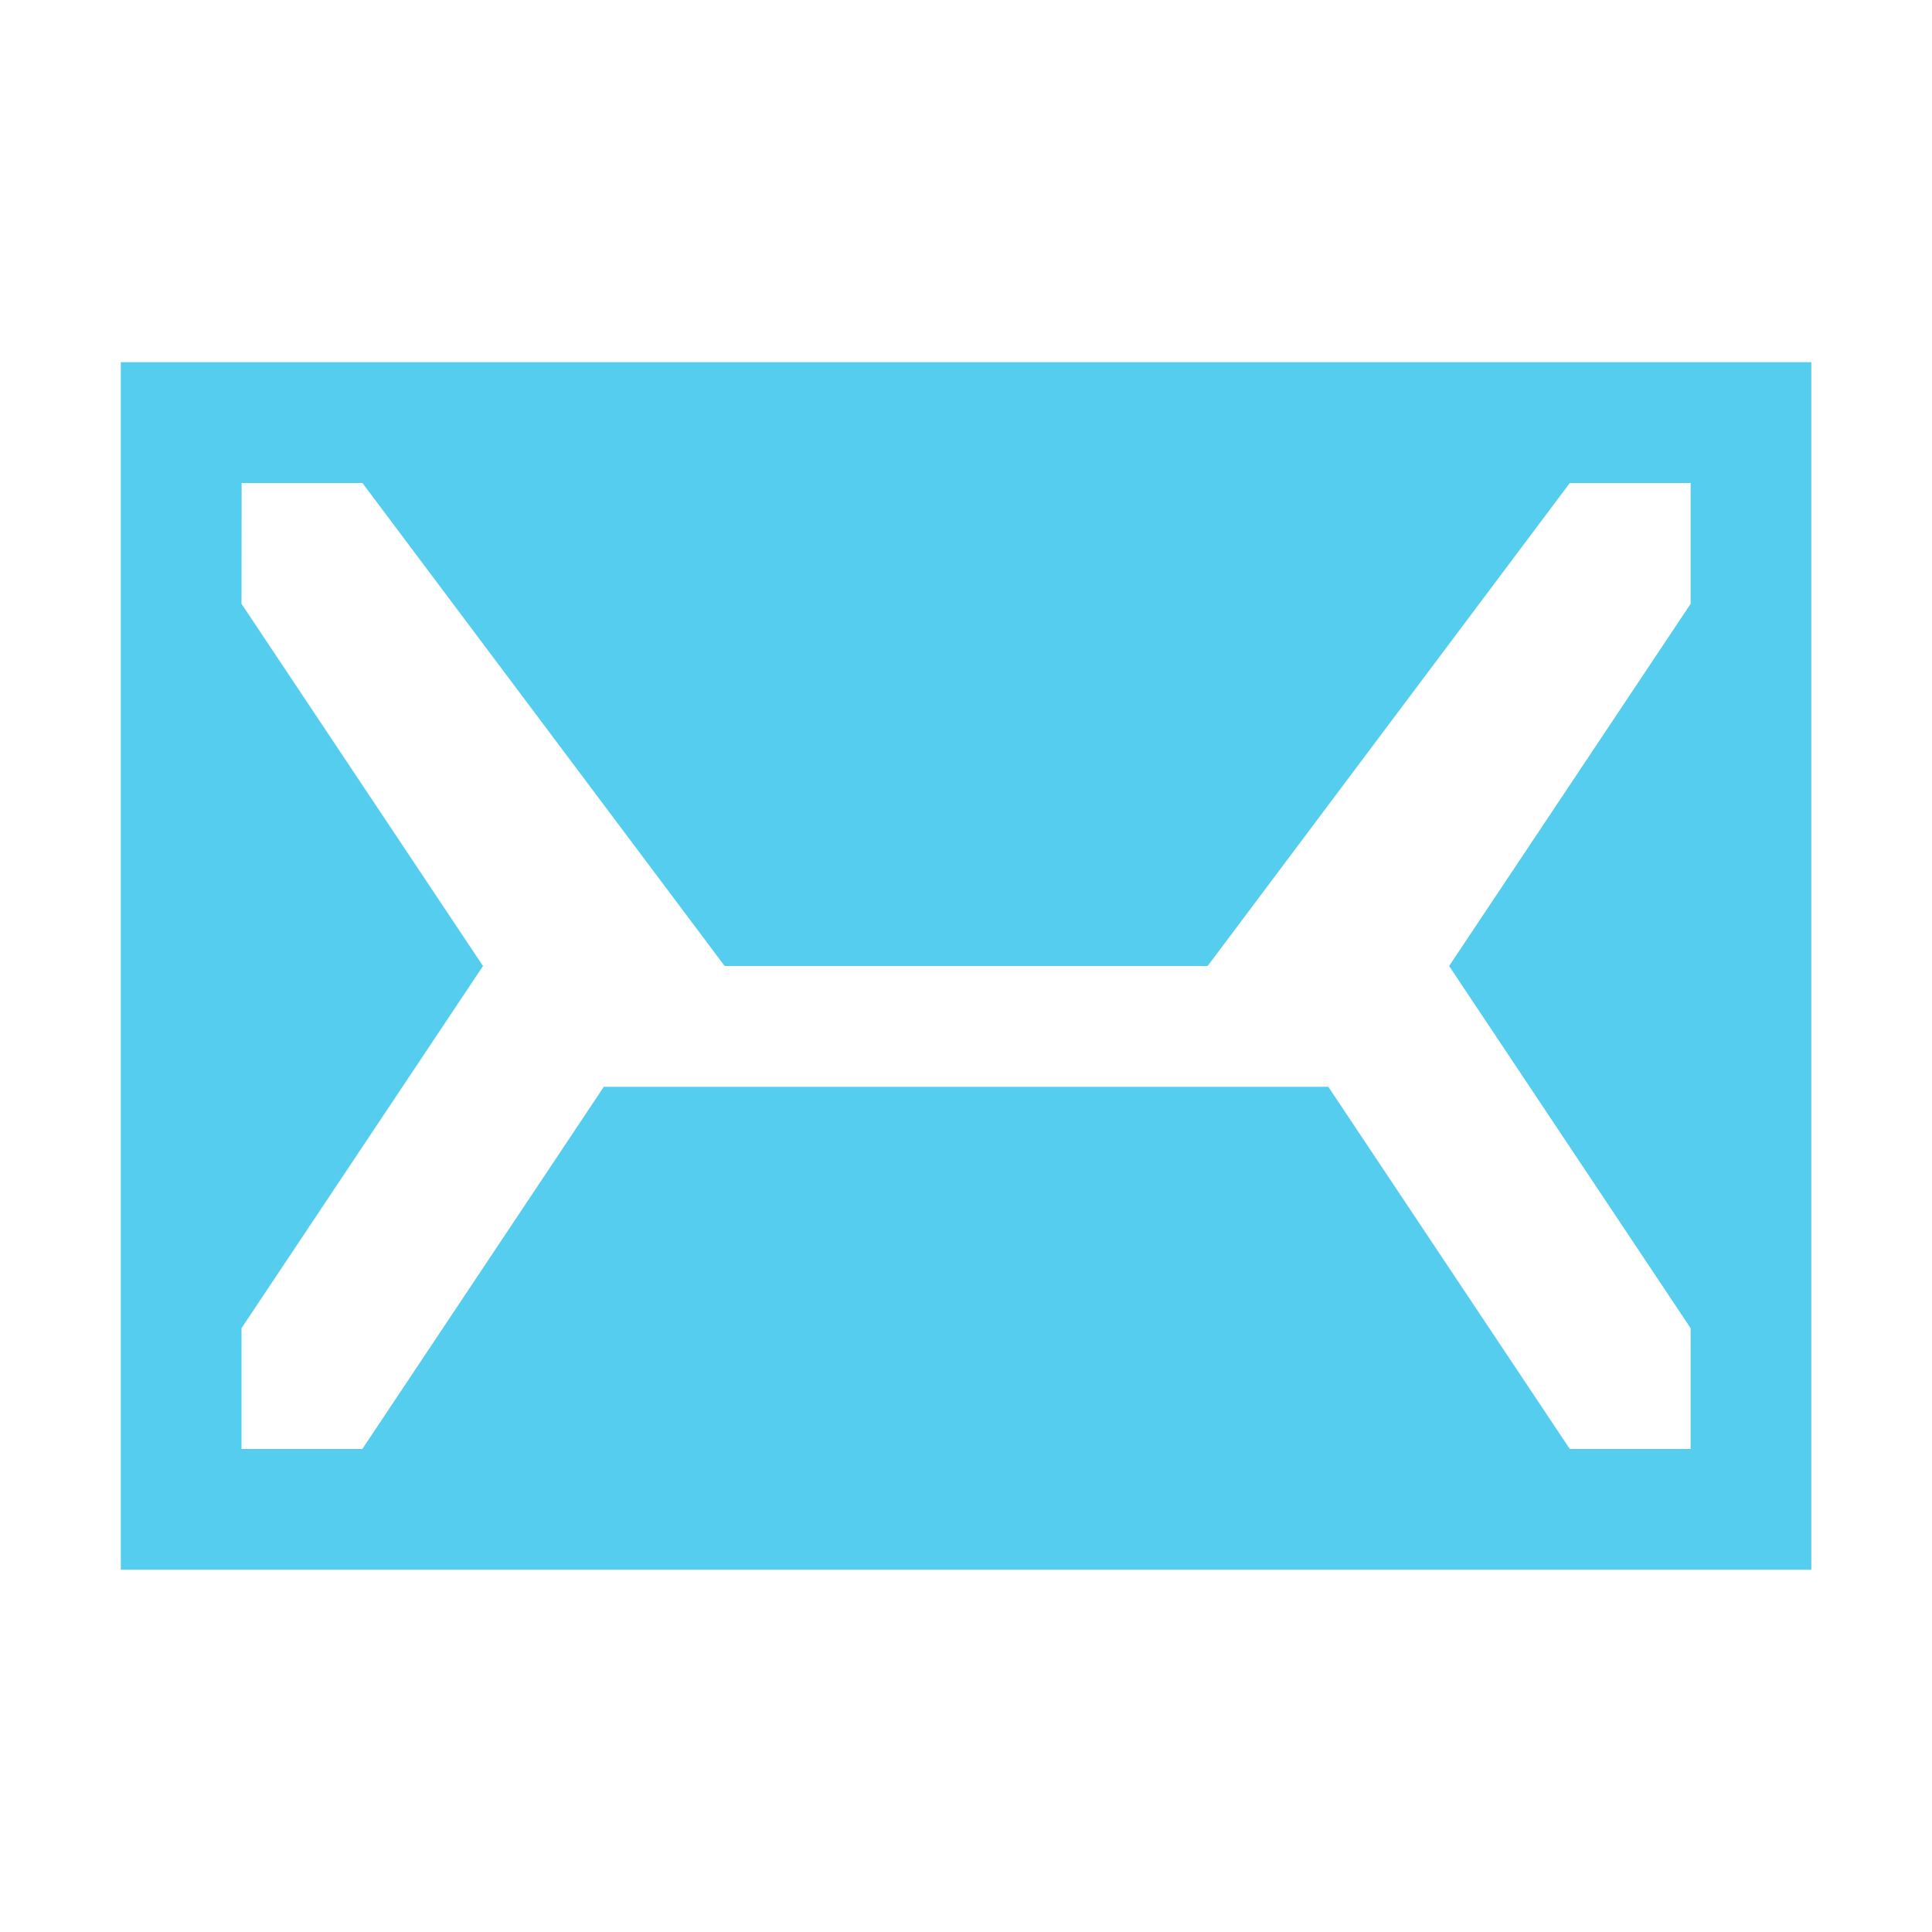
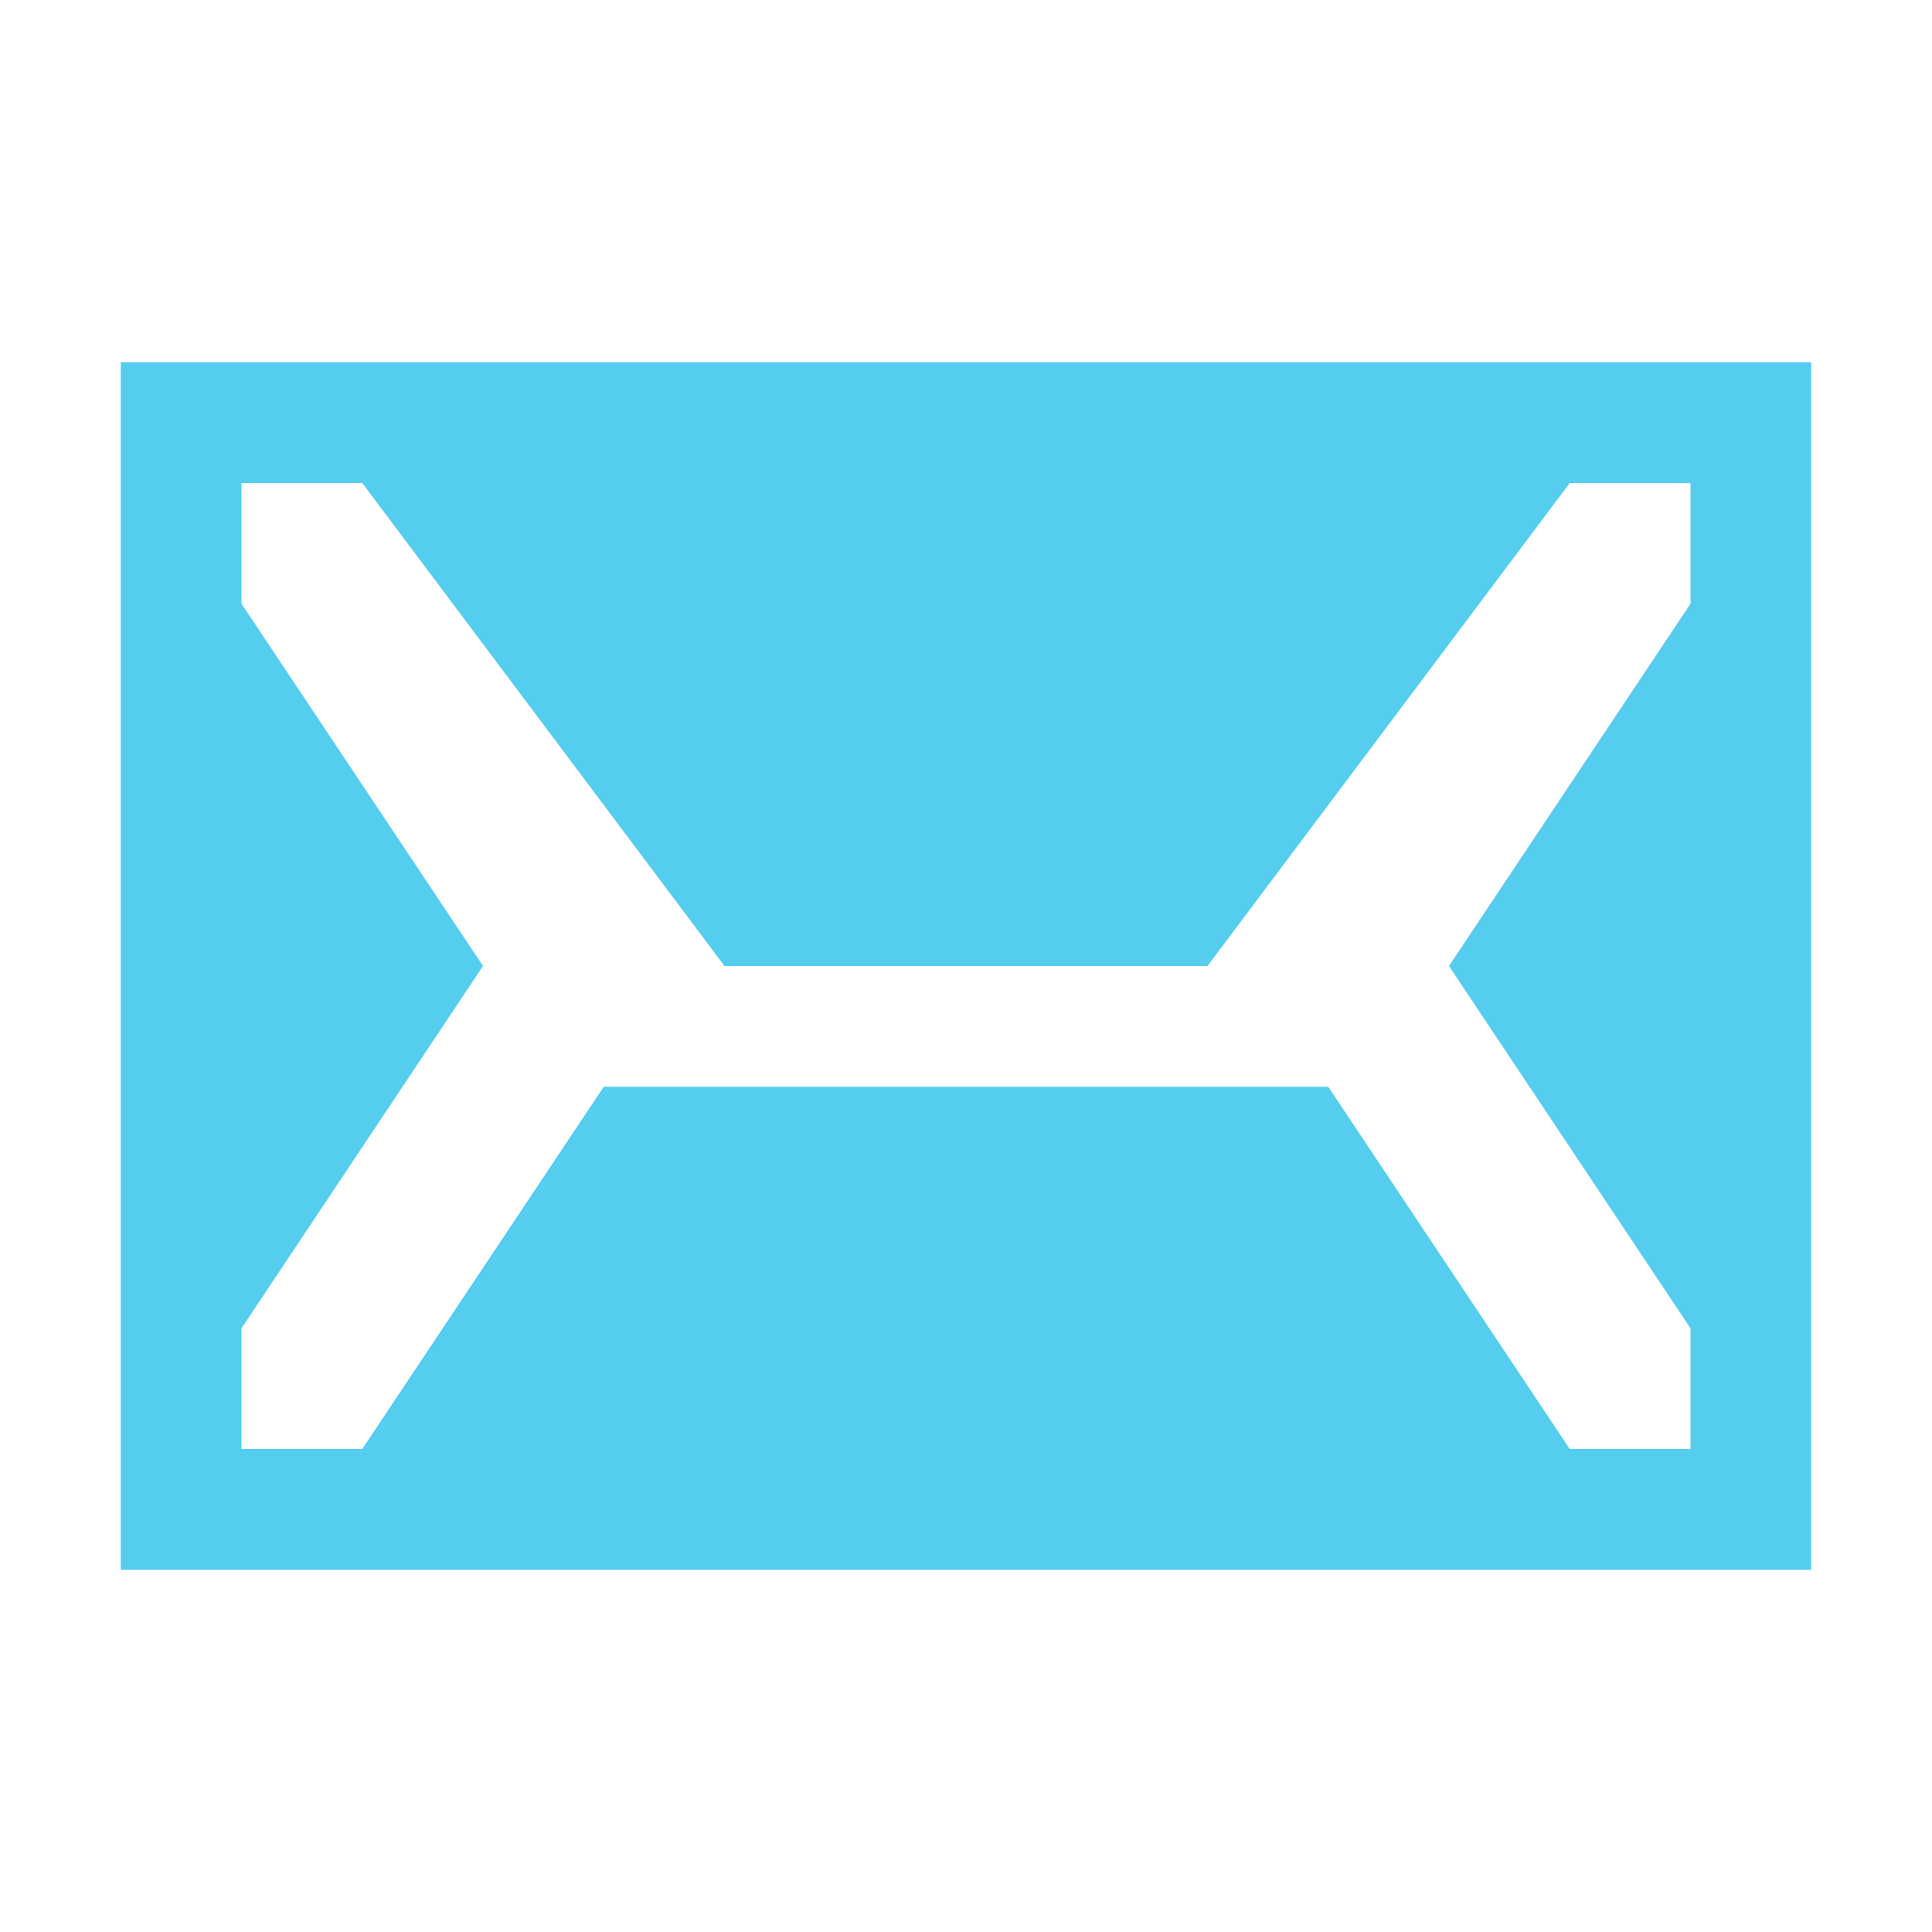
- <svg xmlns="http://www.w3.org/2000/svg" height="16" viewBox="0 0 15 15" width="16">
-   <path d="m .938 2.812v9.375h13.125v-9.375zm.938.938h.938l2.812 3.75h3.75l2.812-3.75h.938v.938l-1.875 2.812 1.875 2.812v.938h-.938l-1.875-2.812h-5.625l-1.875 2.812h-.938v-.938l1.875-2.812-1.875-2.812z" fill="#54cdee" stroke-width=".656" />
+ <svg xmlns="http://www.w3.org/2000/svg" height="16" viewBox="0 0 16 16" width="16">
+   <path d="m1 3v10h14v-10zm1 1h1l3 4h4l3-4h1v1l-2 3 2 3v1h-1l-2-3h-6l-2 3h-1v-1l2-3-2-3z" fill="#54cdee" />
</svg>
